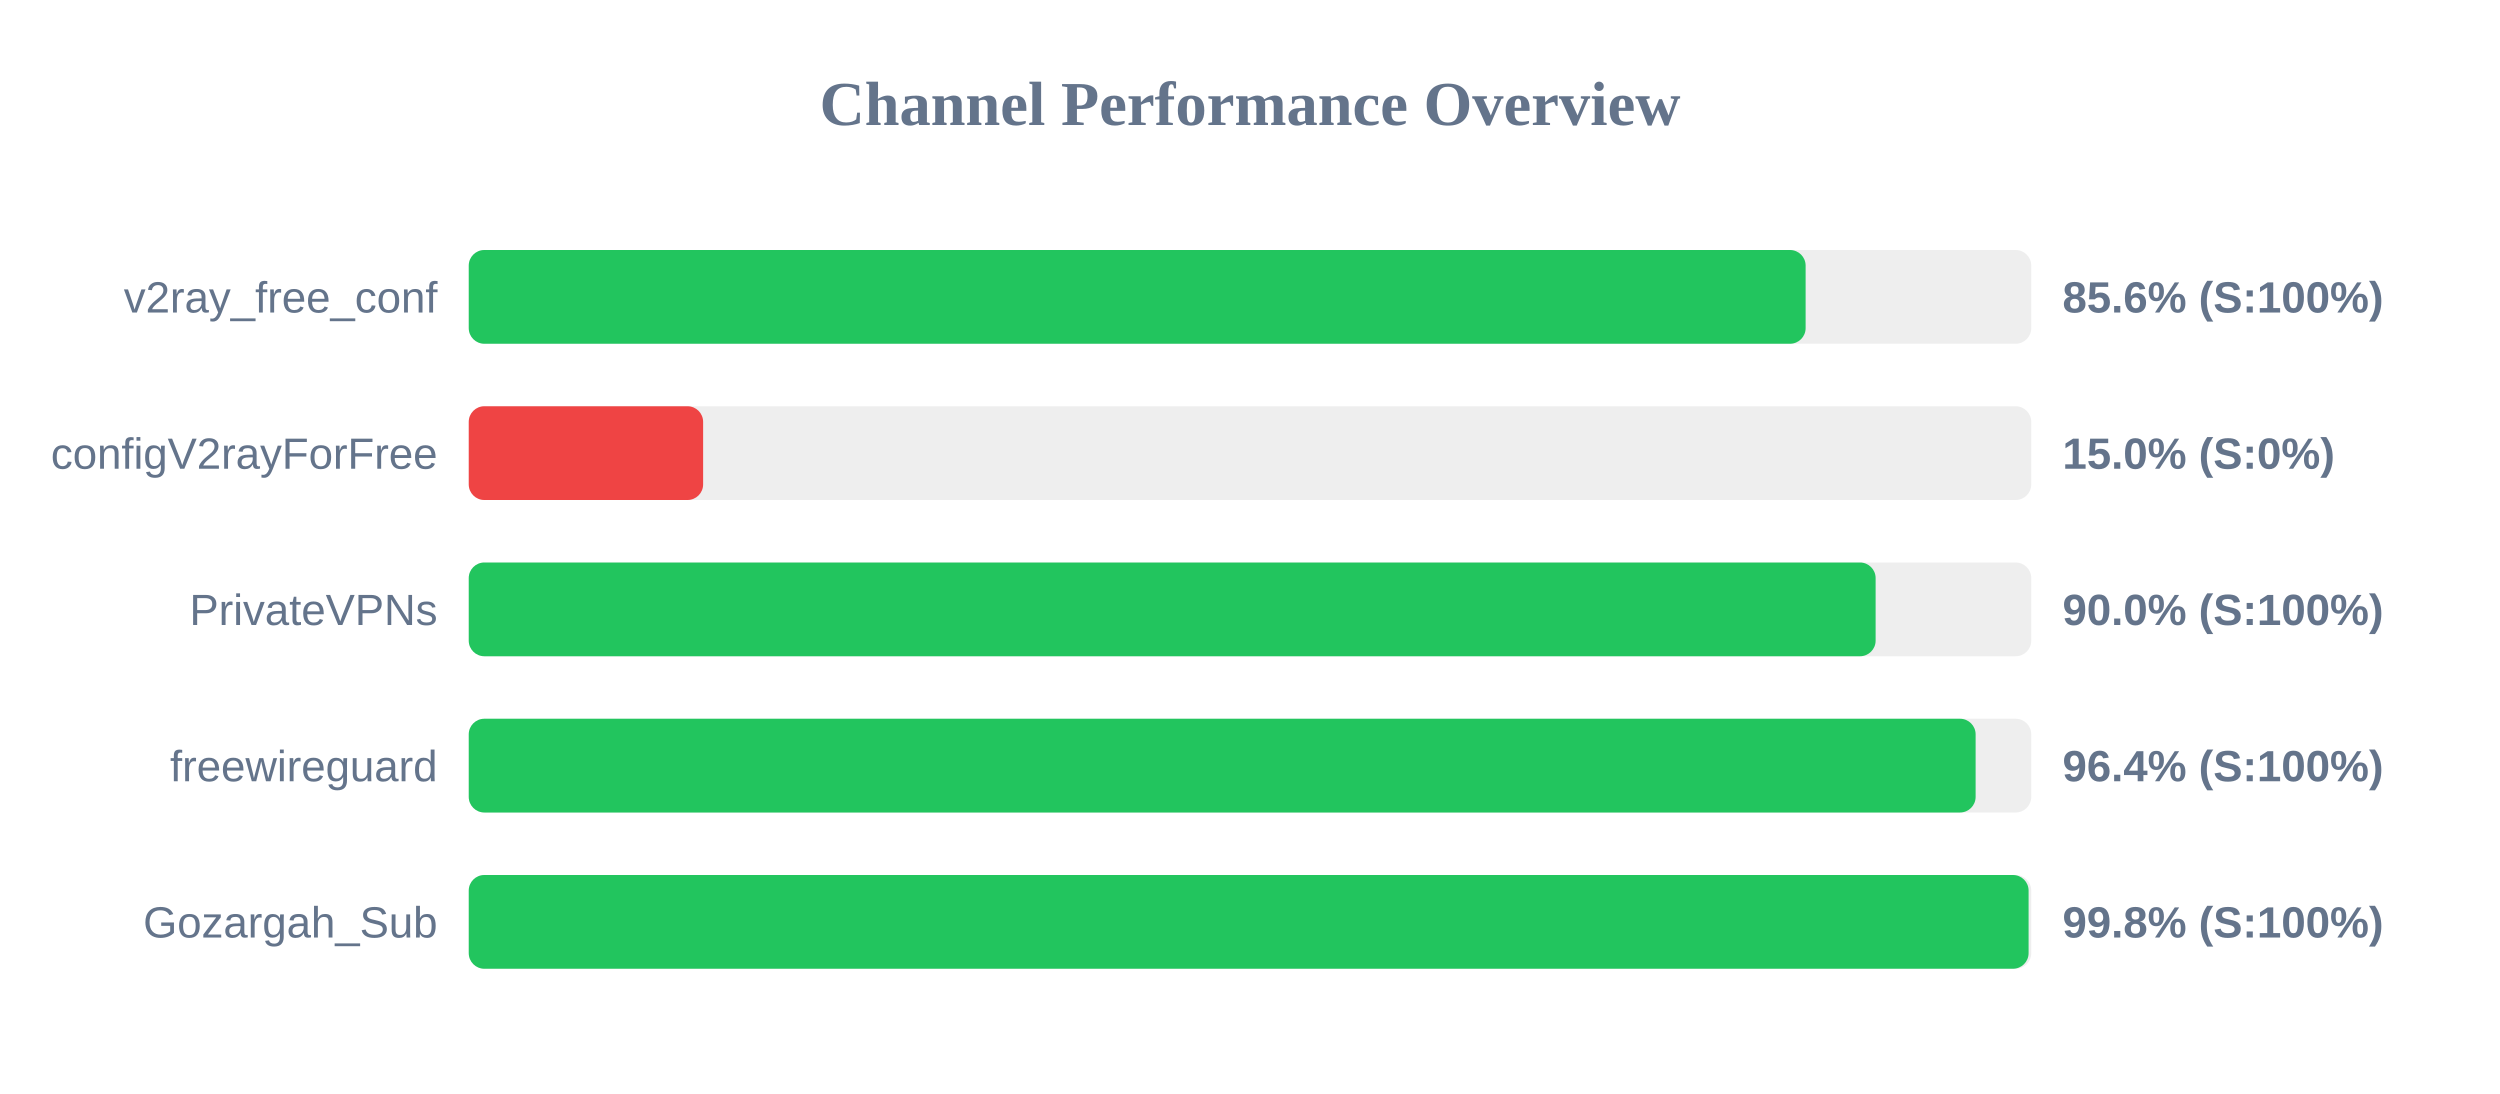
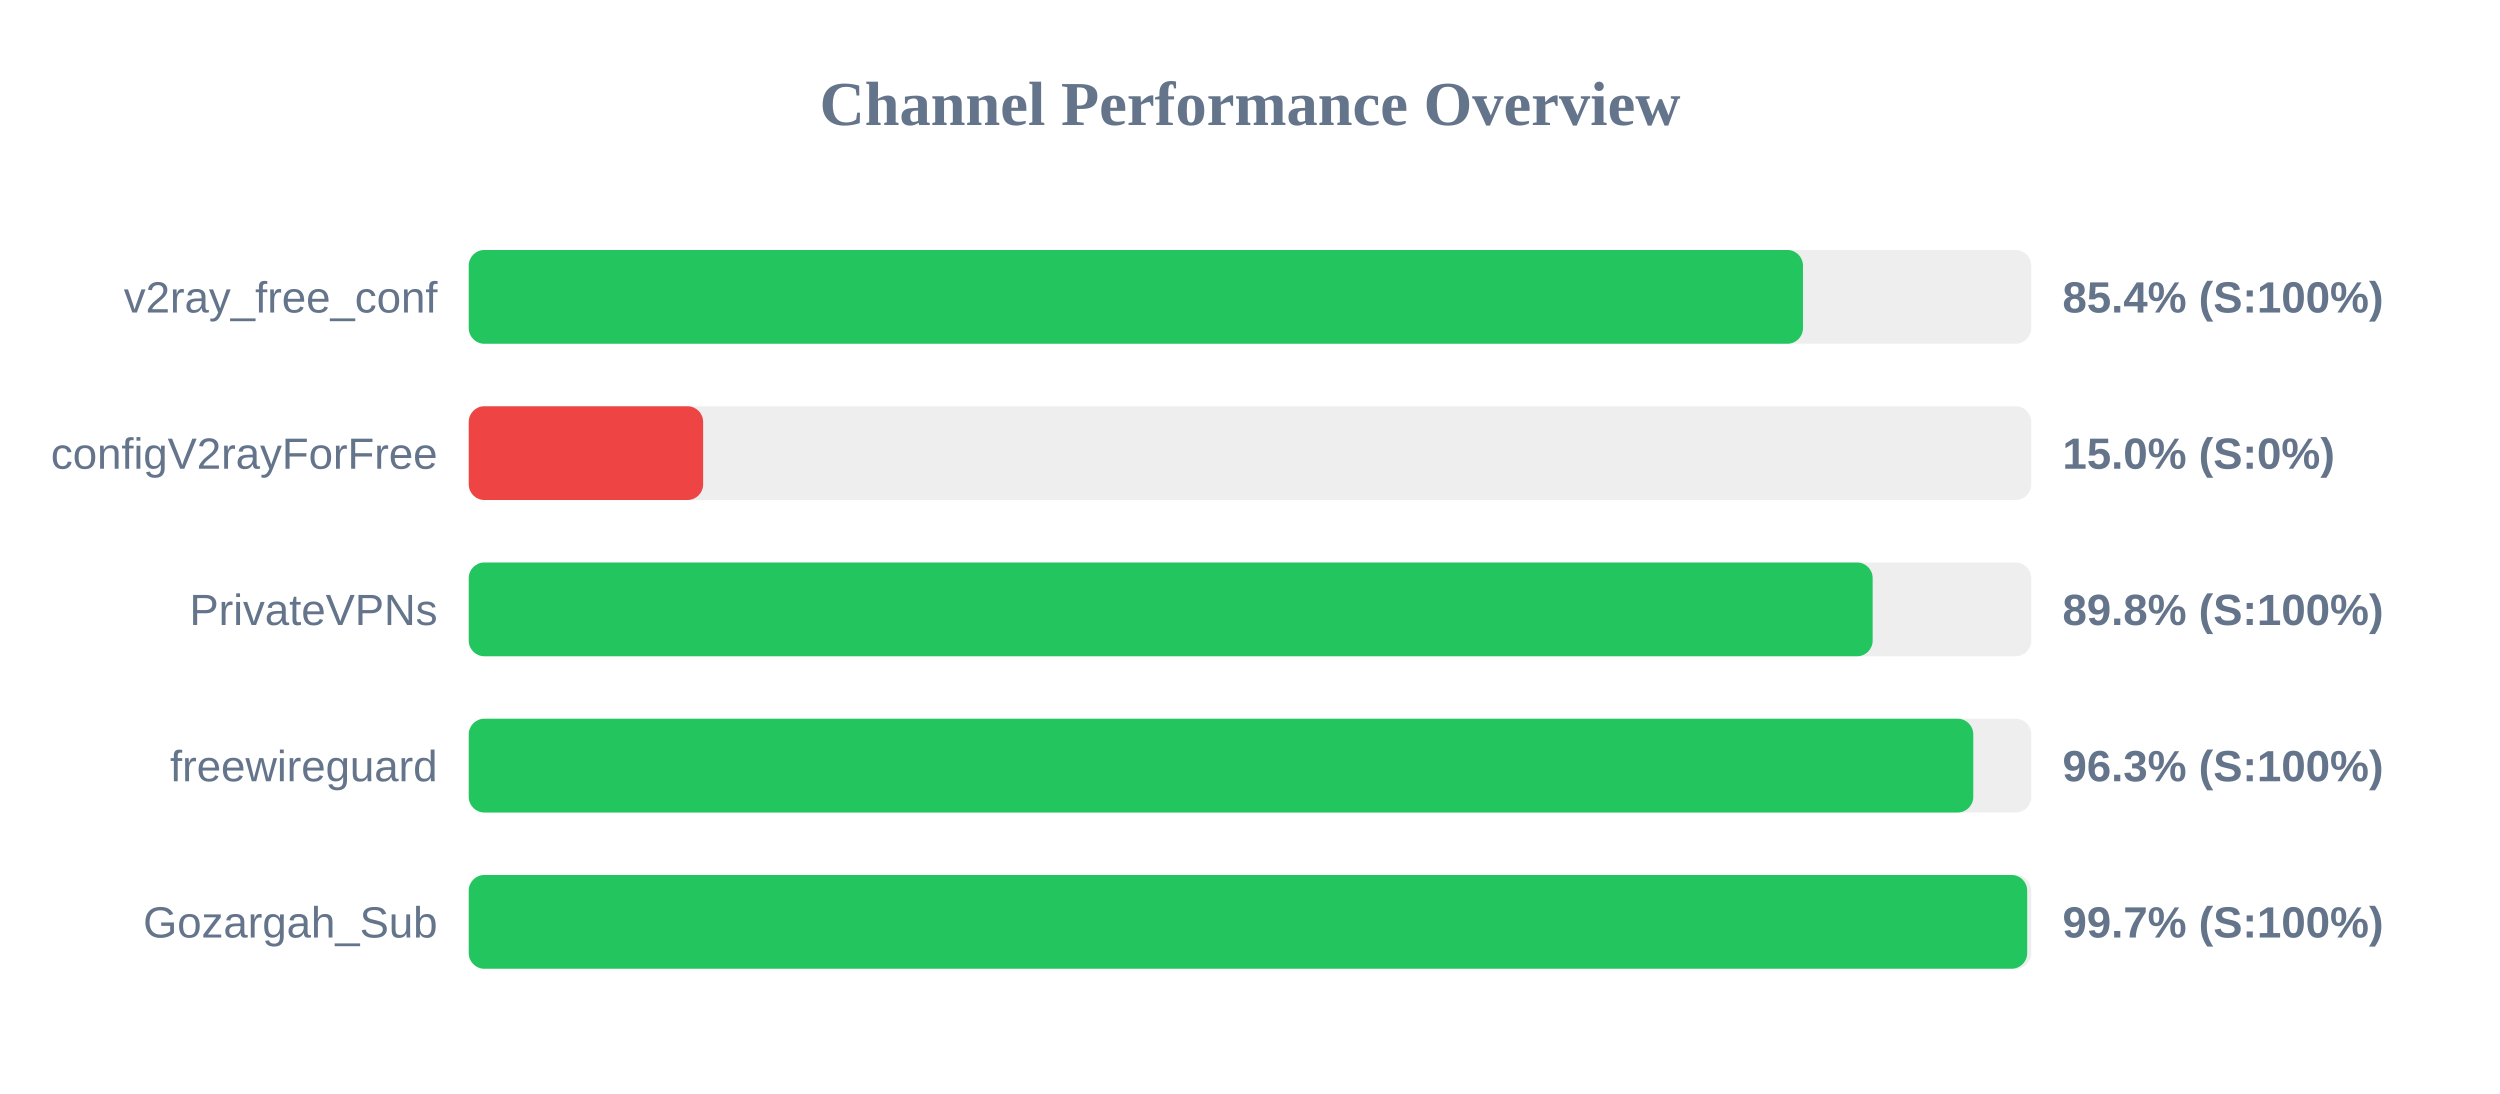
<svg xmlns="http://www.w3.org/2000/svg" width="800" height="350" version="1.1">
  <style>
        .row { font: 14px Arial; fill: #64748b; }
        .score { font: bold 14px Arial; fill: #64748b; }
    </style>
  <text x="400" y="40" text-anchor="middle" font-size="20px" font-weight="bold" fill="#64748b">Channel Performance Overview</text>
  <rect x="150" y="80" width="500" height="30" fill="#eee" rx="5" />
-   <rect x="150" y="80" width="427.8" height="30" fill="#22c55e" rx="5" />
+   <rect x="150" y="80" width="426.95" height="30" fill="#22c55e" rx="5" />
  <text x="140" y="100" text-anchor="end" class="row">v2ray_free_conf</text>
-   <text x="660" y="100" text-anchor="start" class="score">85.6% (S:100%)</text>
+   <text x="660" y="100" text-anchor="start" class="score">85.4% (S:100%)</text>
  <rect x="150" y="130" width="500" height="30" fill="#eee" rx="5" />
  <rect x="150" y="130" width="75.0" height="30" fill="#ef4444" rx="5" />
  <text x="140" y="150" text-anchor="end" class="row">configV2rayForFree</text>
  <text x="660" y="150" text-anchor="start" class="score">15.0% (S:0%)</text>
  <rect x="150" y="180" width="500" height="30" fill="#eee" rx="5" />
-   <rect x="150" y="180" width="450.2" height="30" fill="#22c55e" rx="5" />
+   <rect x="150" y="180" width="449.25" height="30" fill="#22c55e" rx="5" />
  <text x="140" y="200" text-anchor="end" class="row">PrivateVPNs</text>
-   <text x="660" y="200" text-anchor="start" class="score">90.0% (S:100%)</text>
+   <text x="660" y="200" text-anchor="start" class="score">89.8% (S:100%)</text>
  <rect x="150" y="230" width="500" height="30" fill="#eee" rx="5" />
-   <rect x="150" y="230" width="482.2" height="30" fill="#22c55e" rx="5" />
+   <rect x="150" y="230" width="481.45" height="30" fill="#22c55e" rx="5" />
  <text x="140" y="250" text-anchor="end" class="row">freewireguard</text>
-   <text x="660" y="250" text-anchor="start" class="score">96.4% (S:100%)</text>
+   <text x="660" y="250" text-anchor="start" class="score">96.3% (S:100%)</text>
  <rect x="150" y="280" width="500" height="30" fill="#eee" rx="5" />
-   <rect x="150" y="280" width="499.15" height="30" fill="#22c55e" rx="5" />
+   <rect x="150" y="280" width="498.7" height="30" fill="#22c55e" rx="5" />
  <text x="140" y="300" text-anchor="end" class="row">Gozargah_Sub</text>
-   <text x="660" y="300" text-anchor="start" class="score">99.8% (S:100%)</text>
+   <text x="660" y="300" text-anchor="start" class="score">99.7% (S:100%)</text>
</svg>
